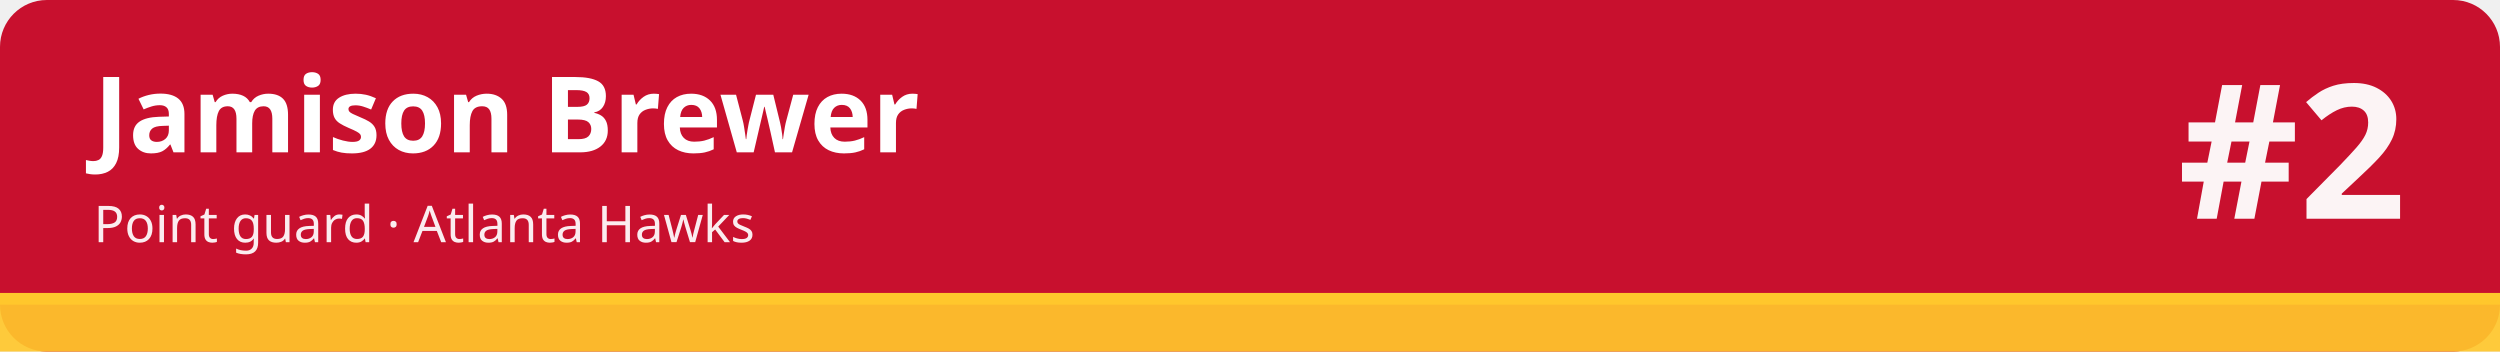
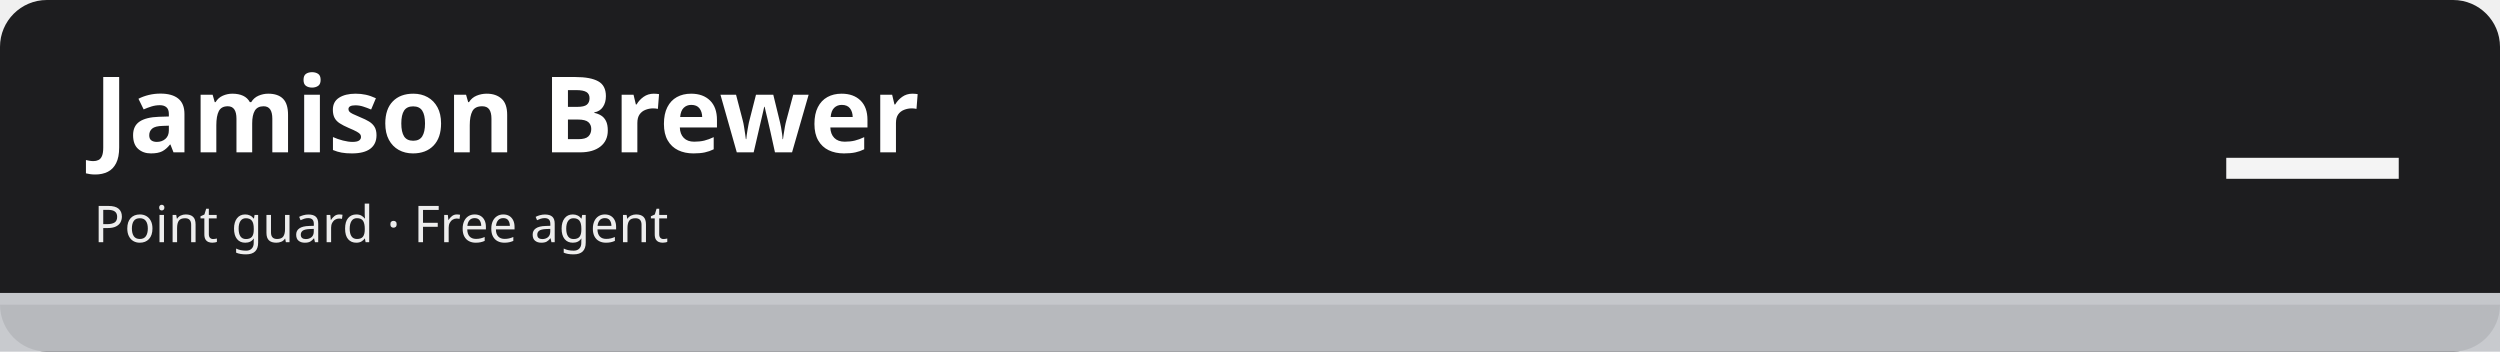
<svg xmlns="http://www.w3.org/2000/svg" width="1280" height="180" viewBox="0 0 1280 180" role="img" aria-labelledby="t d">
-   <rect width="1280" height="180" rx="24" fill="#c8102e" />
-   <rect x="0" y="150" width="1280" height="30" fill="#ffc72c" fill-opacity=".92" />
-   <rect x="0" y="150" width="1280" height="6" fill="#ffc72c" />
+   <rect width="1280" height="180" rx="24" fill="#1d1d1f" />
+   <rect x="0" y="150" width="1280" height="30" fill="#c5c7cb" fill-opacity=".92" />
+   <rect x="0" y="150" width="1280" height="6" fill="#c5c7cb" />
  <text x="48" y="78" font-family="sans-serif" font-size="54" font-weight="700" fill="#ffffff">Jamison Brewer</text>
-   <text x="48" y="124" font-family="sans-serif" font-size="26" fill="#ffffff" fill-opacity=".92">Point guard · Atlanta Hawks</text>
-   <text x="1232" y="112" font-family="sans-serif" font-size="96" font-weight="800" fill="#ffffff" fill-opacity=".95" text-anchor="end">#2</text>
+   <text x="48" y="124" font-family="sans-serif" font-size="26" fill="#ffffff" fill-opacity=".92">Point guard · Free agent</text>
+   <text x="1232" y="112" font-family="sans-serif" font-size="96" font-weight="800" fill="#ffffff" fill-opacity=".95" text-anchor="end">—</text>
</svg>
